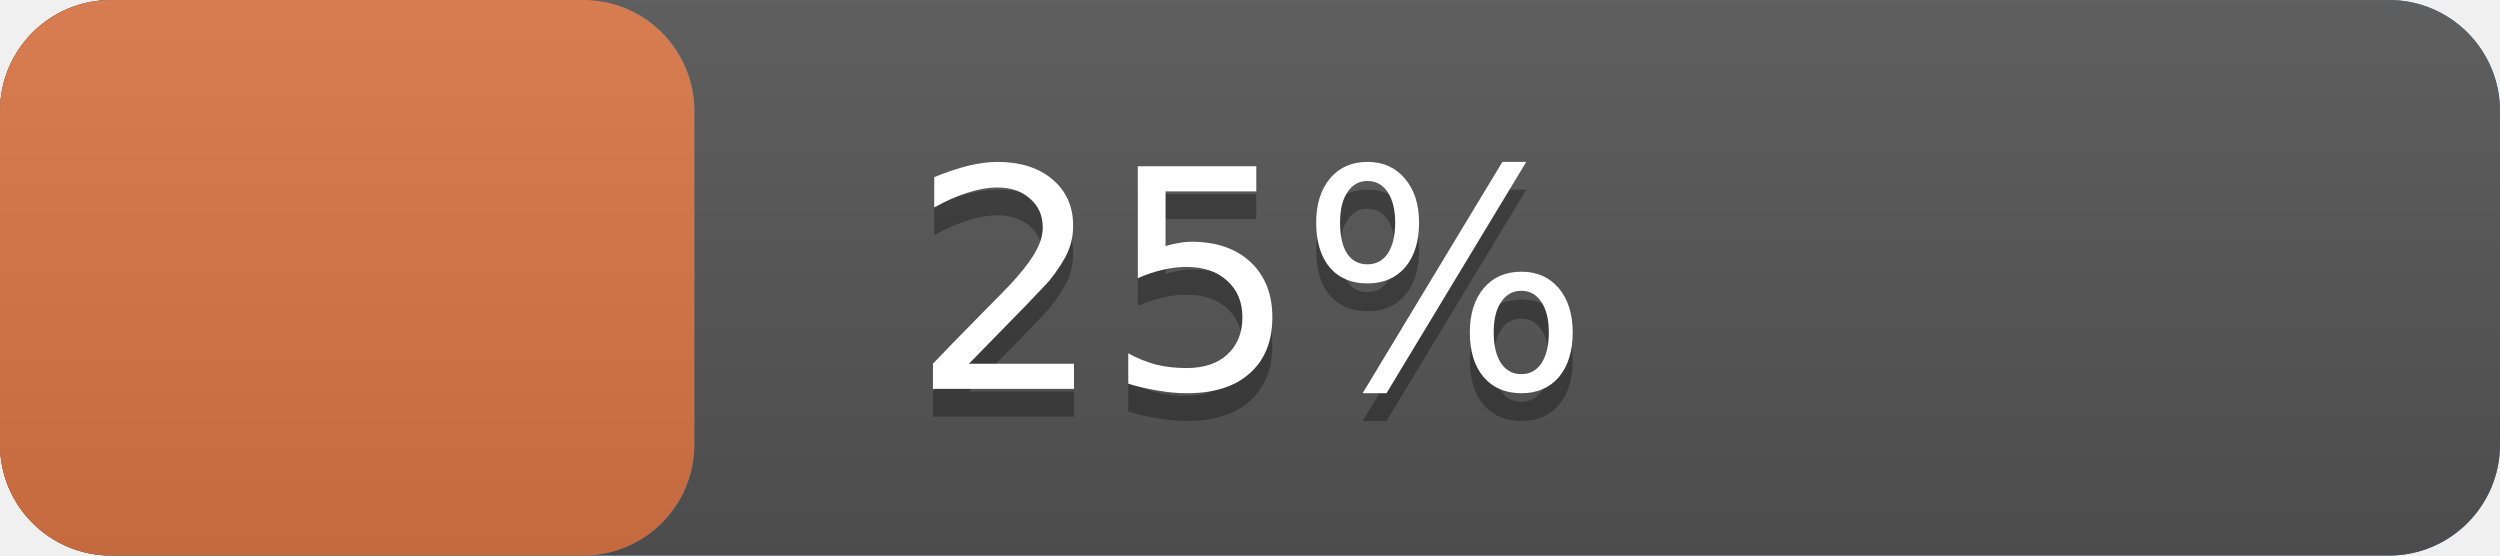
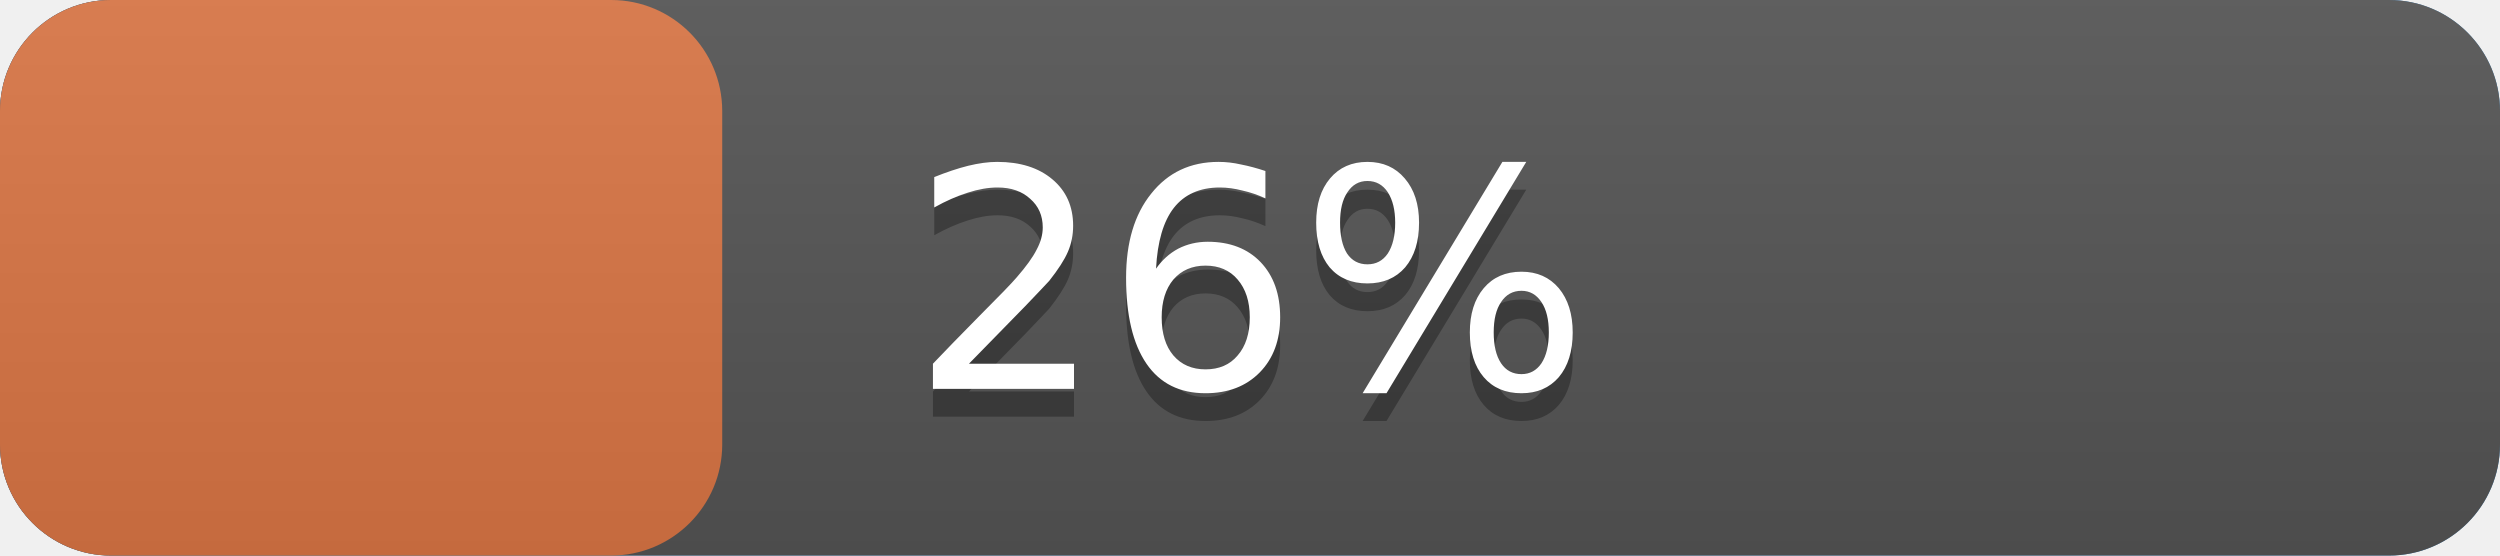
<svg xmlns="http://www.w3.org/2000/svg" width="90" height="20" version="1.1" preserveAspectRatio="xMidYMid">
  <linearGradient id="a" x2="0" y2="100%">
    <stop offset="0" stop-color="#bbb" stop-opacity=".1" />
    <stop offset="1" stop-opacity=".1" />
  </linearGradient>
  <rect rx="4" x="0" width="90" height="20" fill="#428bca" />
  <rect rx="4" x="0" width="90" height="20" fill="#555" />
-   <rect rx="4" x="0" width="25.0" height="20" fill="#db7645" />
+   <rect rx="4" x="0" width="26.0" height="20" fill="#db7645" />
  <rect rx="4" width="90" height="20" fill="url(#a)" />
  <g fill="#fff" text-anchor="middle" font-family="DejaVu Sans,Verdana,Geneva,sans-serif" font-size="11">
    <text x="45.0" y="15" fill="#010101" fill-opacity=".3">
-       25%
+       26%
    </text>
    <text x="45.0" y="14">
-       25%
+       26%
    </text>
  </g>
</svg>
